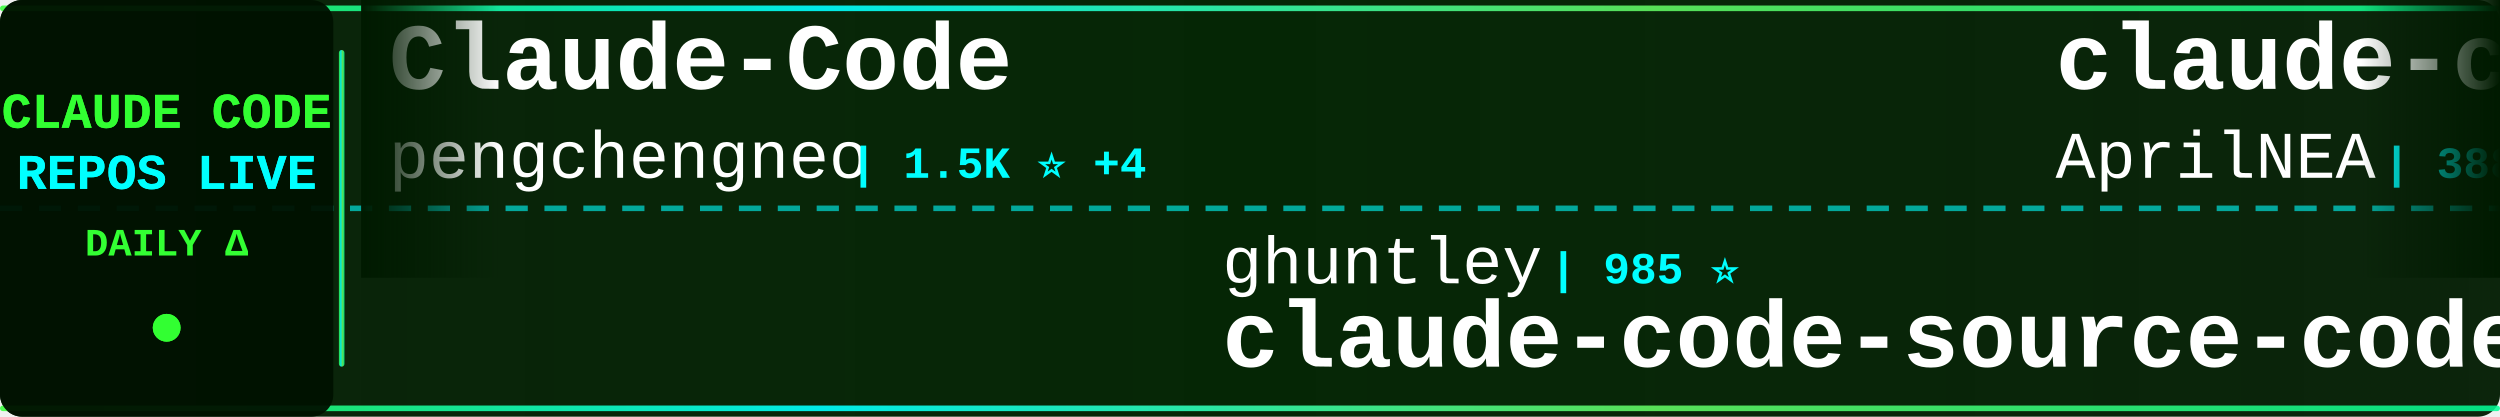
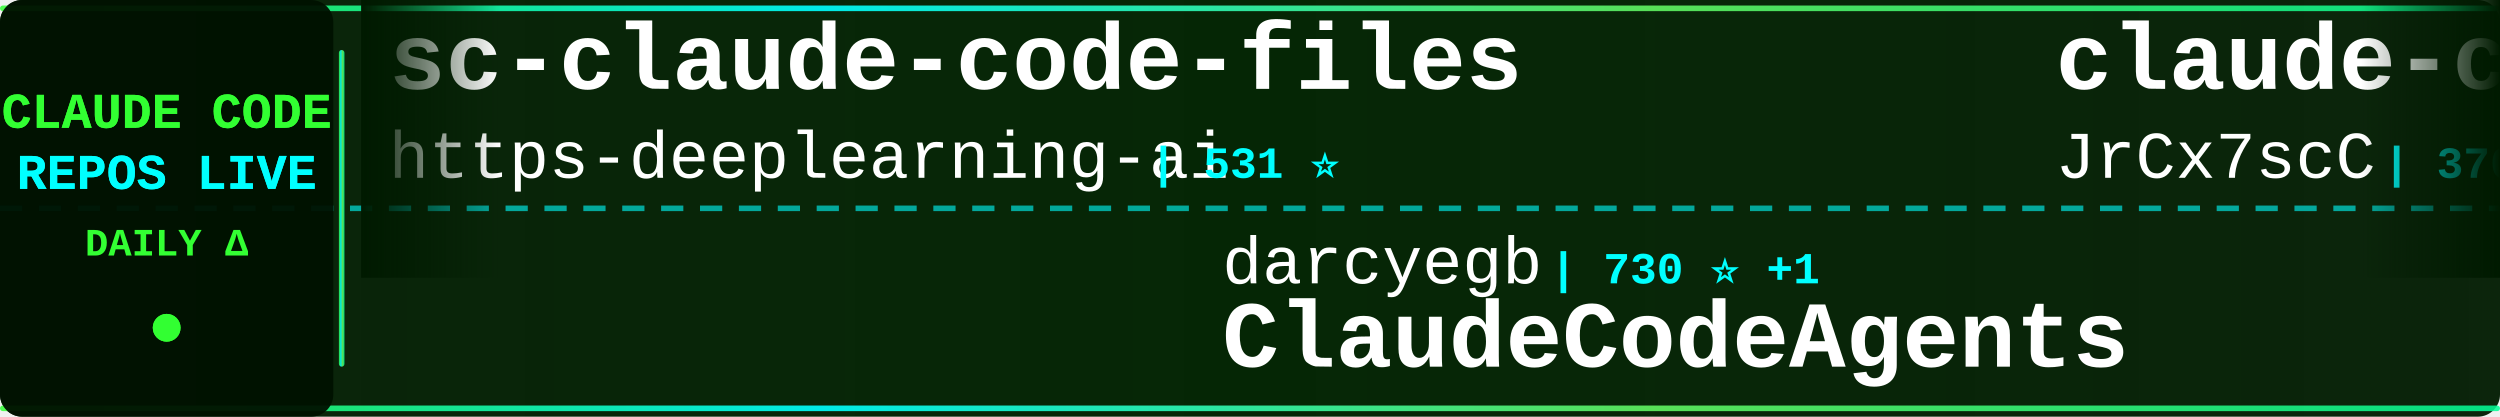
<svg xmlns="http://www.w3.org/2000/svg" width="900" height="150">
  <defs>
    <linearGradient id="tickerBg" x1="0%" y1="0%" x2="100%" y2="0%">
      <stop offset="0%" style="stop-color:#001a00;stop-opacity:0.95" />
      <stop offset="50%" style="stop-color:#002200;stop-opacity:0.98" />
      <stop offset="100%" style="stop-color:#001a00;stop-opacity:0.95" />
    </linearGradient>
    <linearGradient id="borderGrad" x1="0%" y1="0%" x2="100%" y2="0%">
      <stop offset="0%" style="stop-color:#33ff33;stop-opacity:0.85">
        <animate attributeName="stop-opacity" values="0.85;1;0.85" dur="2s" repeatCount="indefinite" />
      </stop>
      <stop offset="33%" style="stop-color:#00ffff;stop-opacity:0.9">
        <animate attributeName="stop-opacity" values="0.9;1;0.9" dur="2.2s" repeatCount="indefinite" />
      </stop>
      <stop offset="66%" style="stop-color:#66ff66;stop-opacity:0.85">
        <animate attributeName="stop-opacity" values="0.85;1;0.85" dur="1.8s" repeatCount="indefinite" />
      </stop>
      <stop offset="100%" style="stop-color:#00ff99;stop-opacity:0.85">
        <animate attributeName="stop-opacity" values="0.85;1;0.85" dur="2s" repeatCount="indefinite" />
      </stop>
    </linearGradient>
    <filter id="textGlow">
      <feGaussianBlur stdDeviation="0.1" result="coloredBlur" />
      <feMerge>
        <feMergeNode in="coloredBlur" />
        <feMergeNode in="SourceGraphic" />
      </feMerge>
    </filter>
    <filter id="metricGlow">
      <feGaussianBlur stdDeviation="0.2" result="coloredBlur" />
      <feMerge>
        <feMergeNode in="coloredBlur" />
        <feMergeNode in="SourceGraphic" />
      </feMerge>
    </filter>
    <linearGradient id="leftFade" x1="0%" y1="0%" x2="100%" y2="0%">
      <stop offset="0%" style="stop-color:#001a00;stop-opacity:1" />
      <stop offset="100%" style="stop-color:#001a00;stop-opacity:0" />
    </linearGradient>
    <linearGradient id="rightFade" x1="0%" y1="0%" x2="100%" y2="0%">
      <stop offset="0%" style="stop-color:#001a00;stop-opacity:0" />
      <stop offset="100%" style="stop-color:#001a00;stop-opacity:1" />
    </linearGradient>
  </defs>
  <rect width="900" height="150" fill="url(#tickerBg)" rx="8" />
  <rect x="0" y="2" width="900" height="2" fill="url(#borderGrad)" rx="1" />
  <rect x="0" y="146" width="900" height="2" fill="url(#borderGrad)" rx="1" />
  <line x1="0" y1="75" x2="900" y2="75" stroke="#00ffff" stroke-width="2" stroke-dasharray="8 6" opacity="0.6" />
  <rect x="0" y="0" width="120" height="150" fill="#001100" opacity="0.95" rx="8" />
  <text x="60" y="46" font-family="'Courier New', monospace" font-size="18" font-weight="bold" fill="#33ff33" text-anchor="middle" filter="url(#textGlow)">
    CLAUDE CODE
  </text>
  <text x="60" y="68" font-family="'Courier New', monospace" font-size="18" font-weight="bold" fill="#00ffff" text-anchor="middle" filter="url(#textGlow)">
    REPOS LIVE
  </text>
  <text x="60" y="92" font-family="'Courier New', monospace" font-size="14" font-weight="bold" fill="#33ff33" text-anchor="middle">
    DAILY Δ
  </text>
  <circle cx="60" cy="118" r="5" fill="#33ff33" filter="url(#metricGlow)">
    <animate attributeName="r" values="4;6;4" dur="1.5s" repeatCount="indefinite" />
    <animate attributeName="opacity" values="0.6;1;0.6" dur="1.5s" repeatCount="indefinite" />
  </circle>
  <rect x="122" y="18" width="2" height="114" fill="url(#borderGrad)" rx="1" />
  <clipPath id="tickerClip">
    <rect x="130" y="0" width="770" height="150" />
  </clipPath>
  <g clip-path="url(#tickerClip)">
    <g id="tickerItems">
      <animateTransform attributeName="transform" attributeType="XML" type="translate" from="0 0" to="-3000 0" dur="54s" repeatCount="indefinite" />
      <g transform="translate(0, 0)">
-         <text x="140" y="32" font-family="'Courier New', monospace" font-size="34" font-weight="bold" fill="#ffffff">Claude-Code</text>
-         <text x="140" y="64" font-family="'Courier New', monospace" font-size="24" font-weight="normal" fill="#ffffff" opacity="1.0">pengchengneo</text>
-         <text x="306" y="64" font-family="'Courier New', monospace" font-size="16" font-weight="bold" fill="#00ffff"> | 1.5K ⭐ +4</text>
+         <text x="140" y="32" font-family="'Courier New', monospace" font-size="34" font-weight="bold" fill="#ffffff">sc-claude-code-files</text>
+         <text x="140" y="64" font-family="'Courier New', monospace" font-size="24" font-weight="normal" fill="#ffffff" opacity="1.0">https-deeplearning-ai</text>
+         <text x="414" y="64" font-family="'Courier New', monospace" font-size="16" font-weight="bold" fill="#00ffff"> | 531 ⭐</text>
      </g>
      <g transform="translate(300, 0)">
-         <text x="140" y="102" font-family="'Courier New', monospace" font-size="24" font-weight="normal" fill="#ffffff" opacity="1.0">ghuntley</text>
-         <text x="258" y="102" font-family="'Courier New', monospace" font-size="16" font-weight="bold" fill="#00ffff"> | 985 ⭐</text>
-         <text x="140" y="132" font-family="'Courier New', monospace" font-size="34" font-weight="bold" fill="#ffffff">claude-code-source-code-...</text>
+         <text x="140" y="102" font-family="'Courier New', monospace" font-size="24" font-weight="normal" fill="#ffffff" opacity="1.0">darcyegb</text>
+         <text x="258" y="102" font-family="'Courier New', monospace" font-size="16" font-weight="bold" fill="#00ffff"> | 730 ⭐ +1</text>
+         <text x="140" y="132" font-family="'Courier New', monospace" font-size="34" font-weight="bold" fill="#ffffff">ClaudeCodeAgents</text>
      </g>
      <g transform="translate(600, 0)">
        <text x="140" y="32" font-family="'Courier New', monospace" font-size="34" font-weight="bold" fill="#ffffff">claude-code-source</text>
-         <text x="140" y="64" font-family="'Courier New', monospace" font-size="24" font-weight="normal" fill="#ffffff" opacity="1.0">AprilNEA</text>
-         <text x="258" y="64" font-family="'Courier New', monospace" font-size="16" font-weight="bold" fill="#00ffff"> | 388 ⭐</text>
+         <text x="140" y="64" font-family="'Courier New', monospace" font-size="24" font-weight="normal" fill="#ffffff" opacity="1.0">JrCx7scC</text>
+         <text x="258" y="64" font-family="'Courier New', monospace" font-size="16" font-weight="bold" fill="#00ffff"> | 370 ⭐</text>
      </g>
      <g transform="translate(900, 0)">
-         <text x="140" y="102" font-family="'Courier New', monospace" font-size="24" font-weight="normal" fill="#ffffff" opacity="1.0">VoltAgent</text>
-         <text x="270" y="102" font-family="'Courier New', monospace" font-size="16" font-weight="bold" fill="#00ffff"> | 22.1K ⭐ +49</text>
-         <text x="140" y="132" font-family="'Courier New', monospace" font-size="34" font-weight="bold" fill="#ffffff">awesome-claude-code-suba...</text>
+         <text x="140" y="102" font-family="'Courier New', monospace" font-size="24" font-weight="normal" fill="#ffffff" opacity="1.0">rohitg00</text>
+         <text x="258" y="102" font-family="'Courier New', monospace" font-size="16" font-weight="bold" fill="#00ffff"> | 2.1K ⭐ +11</text>
+         <text x="140" y="132" font-family="'Courier New', monospace" font-size="34" font-weight="bold" fill="#ffffff">awesome-claude-code-tool...</text>
      </g>
      <g transform="translate(1200, 0)">
-         <text x="140" y="32" font-family="'Courier New', monospace" font-size="34" font-weight="bold" fill="#ffffff">claude-code-security-rev...</text>
-         <text x="140" y="64" font-family="'Courier New', monospace" font-size="24" font-weight="normal" fill="#ffffff" opacity="1.0">anthropics</text>
-         <text x="282" y="64" font-family="'Courier New', monospace" font-size="16" font-weight="bold" fill="#00ffff"> | 5.3K ⭐ +4</text>
+         <text x="140" y="32" font-family="'Courier New', monospace" font-size="34" font-weight="bold" fill="#ffffff">Claude-Code</text>
+         <text x="140" y="64" font-family="'Courier New', monospace" font-size="24" font-weight="normal" fill="#ffffff" opacity="1.0">KPR111</text>
+         <text x="234" y="64" font-family="'Courier New', monospace" font-size="16" font-weight="bold" fill="#00ffff"> | 18 ⭐</text>
      </g>
      <g transform="translate(1500, 0)">
-         <text x="140" y="102" font-family="'Courier New', monospace" font-size="24" font-weight="normal" fill="#ffffff" opacity="1.0">jeremylongshore</text>
-         <text x="342" y="102" font-family="'Courier New', monospace" font-size="16" font-weight="bold" fill="#00ffff"> | 2.4K ⭐ +2</text>
-         <text x="140" y="132" font-family="'Courier New', monospace" font-size="34" font-weight="bold" fill="#ffffff">claude-code-plugins-plus...</text>
+         <text x="140" y="102" font-family="'Courier New', monospace" font-size="24" font-weight="normal" fill="#ffffff" opacity="1.0">shareAI-lab</text>
+         <text x="294" y="102" font-family="'Courier New', monospace" font-size="16" font-weight="bold" fill="#00ffff"> | 67.5K ⭐ +96</text>
+         <text x="140" y="132" font-family="'Courier New', monospace" font-size="34" font-weight="bold" fill="#ffffff">learn-claude-code</text>
      </g>
      <g transform="translate(1800, 0)">
-         <text x="140" y="32" font-family="'Courier New', monospace" font-size="34" font-weight="bold" fill="#ffffff">claude-code-showcase</text>
-         <text x="140" y="64" font-family="'Courier New', monospace" font-size="24" font-weight="normal" fill="#ffffff" opacity="1.0">ChrisWiles</text>
-         <text x="282" y="64" font-family="'Courier New', monospace" font-size="16" font-weight="bold" fill="#00ffff"> | 6.0K ⭐ +1</text>
+         <text x="140" y="32" font-family="'Courier New', monospace" font-size="34" font-weight="bold" fill="#ffffff">claude-code-rev</text>
+         <text x="140" y="64" font-family="'Courier New', monospace" font-size="24" font-weight="normal" fill="#ffffff" opacity="1.0">oboard</text>
+         <text x="234" y="64" font-family="'Courier New', monospace" font-size="16" font-weight="bold" fill="#00ffff"> | 3.2K ⭐ +3</text>
      </g>
      <g transform="translate(2100, 0)">
-         <text x="140" y="102" font-family="'Courier New', monospace" font-size="24" font-weight="normal" fill="#ffffff" opacity="1.0">centminmod</text>
-         <text x="282" y="102" font-family="'Courier New', monospace" font-size="16" font-weight="bold" fill="#00ffff"> | 2.4K ⭐ +1</text>
-         <text x="140" y="132" font-family="'Courier New', monospace" font-size="34" font-weight="bold" fill="#ffffff">my-claude-code-setup</text>
+         <text x="140" y="102" font-family="'Courier New', monospace" font-size="24" font-weight="normal" fill="#ffffff" opacity="1.0">anthropics</text>
+         <text x="282" y="102" font-family="'Courier New', monospace" font-size="16" font-weight="bold" fill="#00ffff"> | 883 ⭐ +1</text>
+         <text x="140" y="132" font-family="'Courier New', monospace" font-size="34" font-weight="bold" fill="#ffffff">claude-code-base-action</text>
      </g>
      <g transform="translate(2400, 0)">
-         <text x="140" y="32" font-family="'Courier New', monospace" font-size="34" font-weight="bold" fill="#ffffff">learn-claude-code</text>
-         <text x="140" y="64" font-family="'Courier New', monospace" font-size="24" font-weight="normal" fill="#ffffff" opacity="1.0">shareAI-lab</text>
-         <text x="294" y="64" font-family="'Courier New', monospace" font-size="16" font-weight="bold" fill="#00ffff"> | 67.5K ⭐ +143</text>
+         <text x="140" y="32" font-family="'Courier New', monospace" font-size="34" font-weight="bold" fill="#ffffff">skills</text>
+         <text x="140" y="64" font-family="'Courier New', monospace" font-size="24" font-weight="normal" fill="#ffffff" opacity="1.0">anthropics</text>
+         <text x="282" y="64" font-family="'Courier New', monospace" font-size="16" font-weight="bold" fill="#00ffff"> | 152.7K ⭐ +318</text>
      </g>
      <g transform="translate(2700, 0)">
-         <text x="140" y="102" font-family="'Courier New', monospace" font-size="24" font-weight="normal" fill="#ffffff" opacity="1.0">affaan-m</text>
-         <text x="258" y="102" font-family="'Courier New', monospace" font-size="16" font-weight="bold" fill="#00ffff"> | 217.9K ⭐ +481</text>
-         <text x="140" y="132" font-family="'Courier New', monospace" font-size="34" font-weight="bold" fill="#ffffff">ECC</text>
+         <text x="140" y="102" font-family="'Courier New', monospace" font-size="24" font-weight="normal" fill="#ffffff" opacity="1.0">wanshuiyin</text>
+         <text x="282" y="102" font-family="'Courier New', monospace" font-size="16" font-weight="bold" fill="#00ffff"> | 12.3K ⭐ +36</text>
+         <text x="140" y="132" font-family="'Courier New', monospace" font-size="34" font-weight="bold" fill="#ffffff">Auto-claude-code-researc...</text>
      </g>
      <g transform="translate(3000, 0)">
-         <text x="140" y="32" font-family="'Courier New', monospace" font-size="34" font-weight="bold" fill="#ffffff">Claude-Code</text>
-         <text x="140" y="64" font-family="'Courier New', monospace" font-size="24" font-weight="normal" fill="#ffffff" opacity="1.0">pengchengneo</text>
-         <text x="306" y="64" font-family="'Courier New', monospace" font-size="16" font-weight="bold" fill="#00ffff"> | 1.5K ⭐ +4</text>
+         <text x="140" y="32" font-family="'Courier New', monospace" font-size="34" font-weight="bold" fill="#ffffff">sc-claude-code-files</text>
+         <text x="140" y="64" font-family="'Courier New', monospace" font-size="24" font-weight="normal" fill="#ffffff" opacity="1.0">https-deeplearning-ai</text>
+         <text x="414" y="64" font-family="'Courier New', monospace" font-size="16" font-weight="bold" fill="#00ffff"> | 531 ⭐</text>
      </g>
      <g transform="translate(3300, 0)">
-         <text x="140" y="102" font-family="'Courier New', monospace" font-size="24" font-weight="normal" fill="#ffffff" opacity="1.0">ghuntley</text>
-         <text x="258" y="102" font-family="'Courier New', monospace" font-size="16" font-weight="bold" fill="#00ffff"> | 985 ⭐</text>
-         <text x="140" y="132" font-family="'Courier New', monospace" font-size="34" font-weight="bold" fill="#ffffff">claude-code-source-code-...</text>
+         <text x="140" y="102" font-family="'Courier New', monospace" font-size="24" font-weight="normal" fill="#ffffff" opacity="1.0">darcyegb</text>
+         <text x="258" y="102" font-family="'Courier New', monospace" font-size="16" font-weight="bold" fill="#00ffff"> | 730 ⭐ +1</text>
+         <text x="140" y="132" font-family="'Courier New', monospace" font-size="34" font-weight="bold" fill="#ffffff">ClaudeCodeAgents</text>
      </g>
      <g transform="translate(3600, 0)">
        <text x="140" y="32" font-family="'Courier New', monospace" font-size="34" font-weight="bold" fill="#ffffff">claude-code-source</text>
-         <text x="140" y="64" font-family="'Courier New', monospace" font-size="24" font-weight="normal" fill="#ffffff" opacity="1.0">AprilNEA</text>
-         <text x="258" y="64" font-family="'Courier New', monospace" font-size="16" font-weight="bold" fill="#00ffff"> | 388 ⭐</text>
+         <text x="140" y="64" font-family="'Courier New', monospace" font-size="24" font-weight="normal" fill="#ffffff" opacity="1.0">JrCx7scC</text>
+         <text x="258" y="64" font-family="'Courier New', monospace" font-size="16" font-weight="bold" fill="#00ffff"> | 370 ⭐</text>
      </g>
      <g transform="translate(3900, 0)">
-         <text x="140" y="102" font-family="'Courier New', monospace" font-size="24" font-weight="normal" fill="#ffffff" opacity="1.0">VoltAgent</text>
-         <text x="270" y="102" font-family="'Courier New', monospace" font-size="16" font-weight="bold" fill="#00ffff"> | 22.1K ⭐ +49</text>
-         <text x="140" y="132" font-family="'Courier New', monospace" font-size="34" font-weight="bold" fill="#ffffff">awesome-claude-code-suba...</text>
+         <text x="140" y="102" font-family="'Courier New', monospace" font-size="24" font-weight="normal" fill="#ffffff" opacity="1.0">rohitg00</text>
+         <text x="258" y="102" font-family="'Courier New', monospace" font-size="16" font-weight="bold" fill="#00ffff"> | 2.1K ⭐ +11</text>
+         <text x="140" y="132" font-family="'Courier New', monospace" font-size="34" font-weight="bold" fill="#ffffff">awesome-claude-code-tool...</text>
      </g>
    </g>
  </g>
  <rect x="130" y="0" width="50" height="100" fill="url(#leftFade)" />
  <rect x="850" y="0" width="50" height="100" fill="url(#rightFade)" />
</svg>
